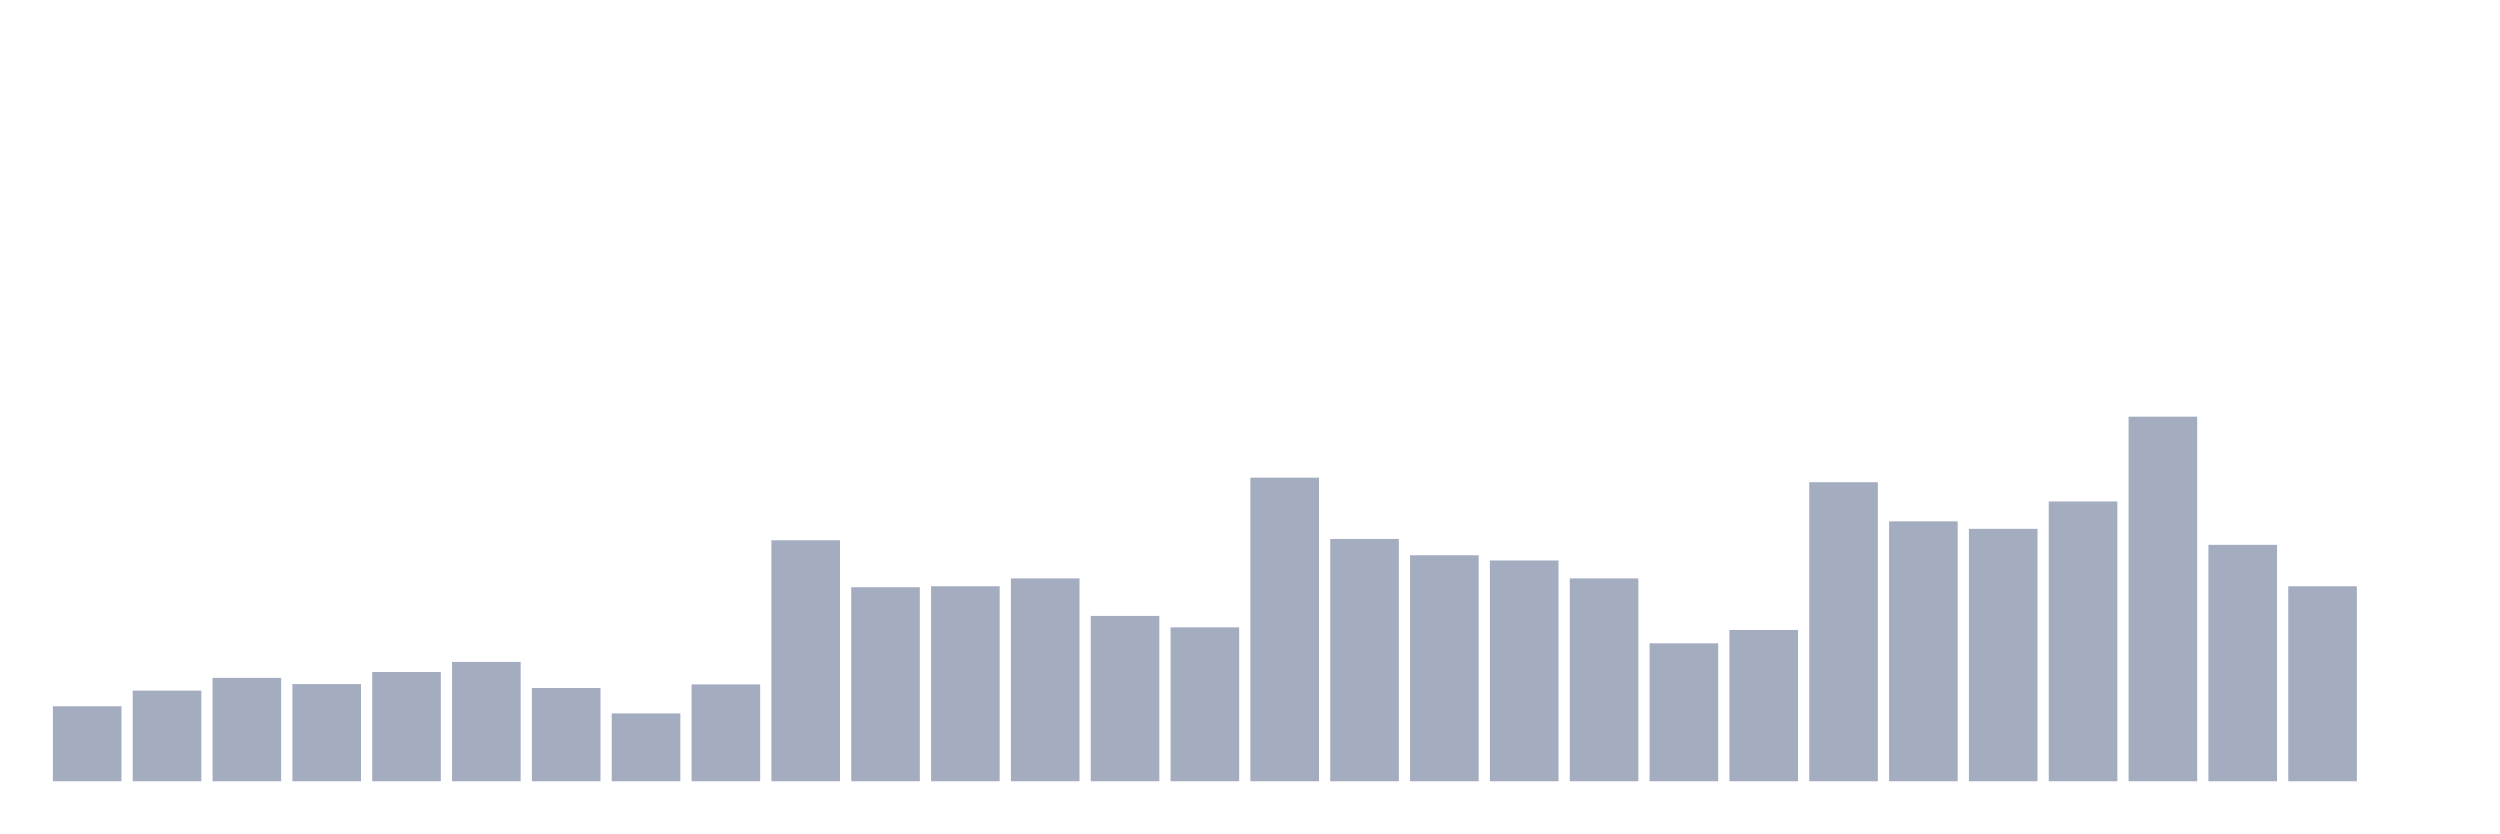
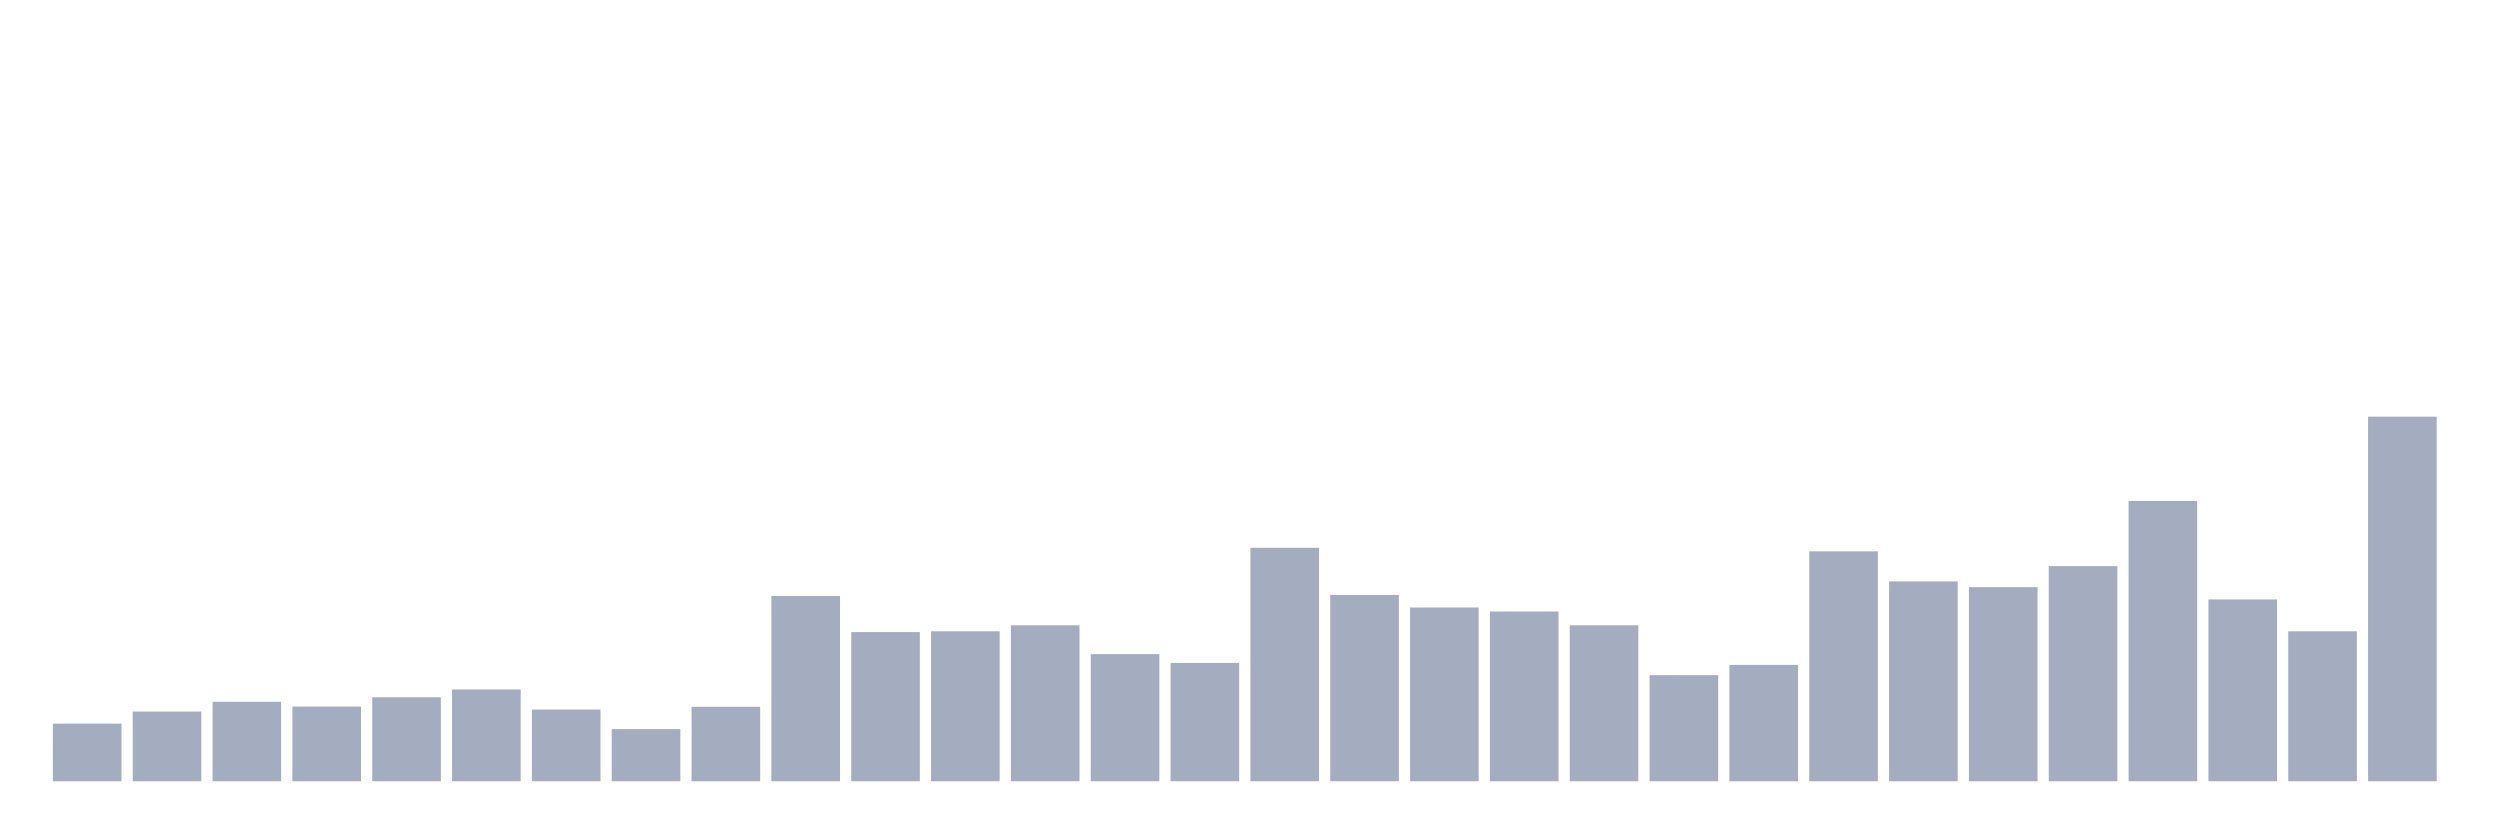
<svg xmlns="http://www.w3.org/2000/svg" viewBox="0 0 480 160">
  <g transform="translate(10,10)">
-     <rect class="bar" x="0.153" width="13.175" y="125.599" height="14.401" fill="rgb(164,173,192)" />
-     <rect class="bar" x="15.482" width="13.175" y="122.594" height="17.406" fill="rgb(164,173,192)" />
-     <rect class="bar" x="30.81" width="13.175" y="120.152" height="19.848" fill="rgb(164,173,192)" />
-     <rect class="bar" x="46.138" width="13.175" y="121.342" height="18.658" fill="rgb(164,173,192)" />
-     <rect class="bar" x="61.466" width="13.175" y="119.025" height="20.975" fill="rgb(164,173,192)" />
-     <rect class="bar" x="76.794" width="13.175" y="117.084" height="22.916" fill="rgb(164,173,192)" />
-     <rect class="bar" x="92.123" width="13.175" y="122.093" height="17.907" fill="rgb(164,173,192)" />
-     <rect class="bar" x="107.451" width="13.175" y="126.977" height="13.023" fill="rgb(164,173,192)" />
-     <rect class="bar" x="122.779" width="13.175" y="121.404" height="18.596" fill="rgb(164,173,192)" />
-     <rect class="bar" x="138.107" width="13.175" y="93.73" height="46.27" fill="rgb(164,173,192)" />
-     <rect class="bar" x="153.436" width="13.175" y="102.746" height="37.254" fill="rgb(164,173,192)" />
-     <rect class="bar" x="168.764" width="13.175" y="102.558" height="37.442" fill="rgb(164,173,192)" />
-     <rect class="bar" x="184.092" width="13.175" y="101.055" height="38.945" fill="rgb(164,173,192)" />
-     <rect class="bar" x="199.42" width="13.175" y="108.256" height="31.744" fill="rgb(164,173,192)" />
-     <rect class="bar" x="214.748" width="13.175" y="110.447" height="29.553" fill="rgb(164,173,192)" />
-     <rect class="bar" x="230.077" width="13.175" y="81.708" height="58.292" fill="rgb(164,173,192)" />
-     <rect class="bar" x="245.405" width="13.175" y="93.479" height="46.521" fill="rgb(164,173,192)" />
-     <rect class="bar" x="260.733" width="13.175" y="96.61" height="43.39" fill="rgb(164,173,192)" />
-     <rect class="bar" x="276.061" width="13.175" y="97.612" height="42.388" fill="rgb(164,173,192)" />
-     <rect class="bar" x="291.39" width="13.175" y="101.055" height="38.945" fill="rgb(164,173,192)" />
-     <rect class="bar" x="306.718" width="13.175" y="113.515" height="26.485" fill="rgb(164,173,192)" />
-     <rect class="bar" x="322.046" width="13.175" y="110.948" height="29.052" fill="rgb(164,173,192)" />
-     <rect class="bar" x="337.374" width="13.175" y="82.585" height="57.415" fill="rgb(164,173,192)" />
-     <rect class="bar" x="352.702" width="13.175" y="90.098" height="49.902" fill="rgb(164,173,192)" />
-     <rect class="bar" x="368.031" width="13.175" y="91.538" height="48.462" fill="rgb(164,173,192)" />
-     <rect class="bar" x="383.359" width="13.175" y="86.279" height="53.721" fill="rgb(164,173,192)" />
-     <rect class="bar" x="398.687" width="13.175" y="70" height="70" fill="rgb(164,173,192)" />
-     <rect class="bar" x="414.015" width="13.175" y="94.606" height="45.394" fill="rgb(164,173,192)" />
-     <rect class="bar" x="429.344" width="13.175" y="102.558" height="37.442" fill="rgb(164,173,192)" />
-     <rect class="bar" x="444.672" width="13.175" y="140" height="0" fill="rgb(164,173,192)" />
+     <rect class="bar" x="0.153" width="13.175" y="128.927" height="11.073" fill="rgb(164,173,192)" />
+     <rect class="bar" x="15.482" width="13.175" y="126.616" height="13.384" fill="rgb(164,173,192)" />
+     <rect class="bar" x="30.81" width="13.175" y="124.739" height="15.261" fill="rgb(164,173,192)" />
+     <rect class="bar" x="46.138" width="13.175" y="125.653" height="14.347" fill="rgb(164,173,192)" />
+     <rect class="bar" x="61.466" width="13.175" y="123.872" height="16.128" fill="rgb(164,173,192)" />
+     <rect class="bar" x="76.794" width="13.175" y="122.38" height="17.62" fill="rgb(164,173,192)" />
+     <rect class="bar" x="92.123" width="13.175" y="126.231" height="13.769" fill="rgb(164,173,192)" />
+     <rect class="bar" x="107.451" width="13.175" y="129.986" height="10.014" fill="rgb(164,173,192)" />
+     <rect class="bar" x="122.779" width="13.175" y="125.702" height="14.298" fill="rgb(164,173,192)" />
+     <rect class="bar" x="138.107" width="13.175" y="104.422" height="35.578" fill="rgb(164,173,192)" />
+     <rect class="bar" x="153.436" width="13.175" y="111.355" height="28.645" fill="rgb(164,173,192)" />
+     <rect class="bar" x="168.764" width="13.175" y="111.21" height="28.79" fill="rgb(164,173,192)" />
+     <rect class="bar" x="184.092" width="13.175" y="110.055" height="29.945" fill="rgb(164,173,192)" />
+     <rect class="bar" x="199.42" width="13.175" y="115.591" height="24.409" fill="rgb(164,173,192)" />
+     <rect class="bar" x="214.748" width="13.175" y="117.276" height="22.724" fill="rgb(164,173,192)" />
+     <rect class="bar" x="230.077" width="13.175" y="95.179" height="44.821" fill="rgb(164,173,192)" />
+     <rect class="bar" x="245.405" width="13.175" y="104.23" height="35.77" fill="rgb(164,173,192)" />
+     <rect class="bar" x="260.733" width="13.175" y="106.637" height="33.363" fill="rgb(164,173,192)" />
+     <rect class="bar" x="276.061" width="13.175" y="107.407" height="32.593" fill="rgb(164,173,192)" />
+     <rect class="bar" x="291.39" width="13.175" y="110.055" height="29.945" fill="rgb(164,173,192)" />
+     <rect class="bar" x="306.718" width="13.175" y="119.635" height="20.365" fill="rgb(164,173,192)" />
+     <rect class="bar" x="322.046" width="13.175" y="117.662" height="22.338" fill="rgb(164,173,192)" />
+     <rect class="bar" x="337.374" width="13.175" y="95.853" height="44.147" fill="rgb(164,173,192)" />
+     <rect class="bar" x="352.702" width="13.175" y="101.63" height="38.37" fill="rgb(164,173,192)" />
+     <rect class="bar" x="368.031" width="13.175" y="102.737" height="37.263" fill="rgb(164,173,192)" />
+     <rect class="bar" x="383.359" width="13.175" y="98.693" height="41.307" fill="rgb(164,173,192)" />
+     <rect class="bar" x="398.687" width="13.175" y="86.176" height="53.824" fill="rgb(164,173,192)" />
+     <rect class="bar" x="414.015" width="13.175" y="105.096" height="34.904" fill="rgb(164,173,192)" />
+     <rect class="bar" x="429.344" width="13.175" y="111.21" height="28.79" fill="rgb(164,173,192)" />
+     <rect class="bar" x="444.672" width="13.175" y="70" height="70" fill="rgb(164,173,192)" />
  </g>
</svg>
